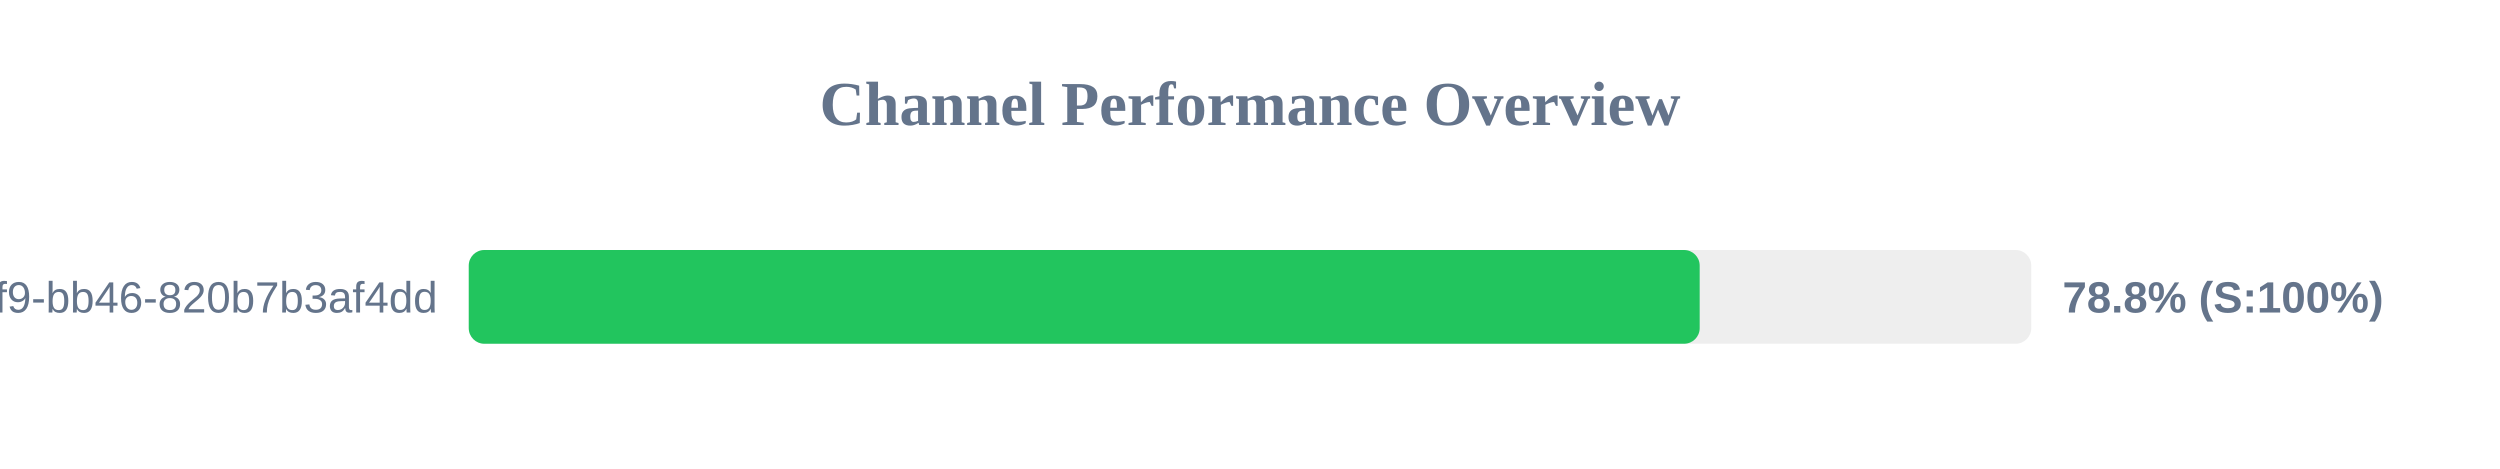
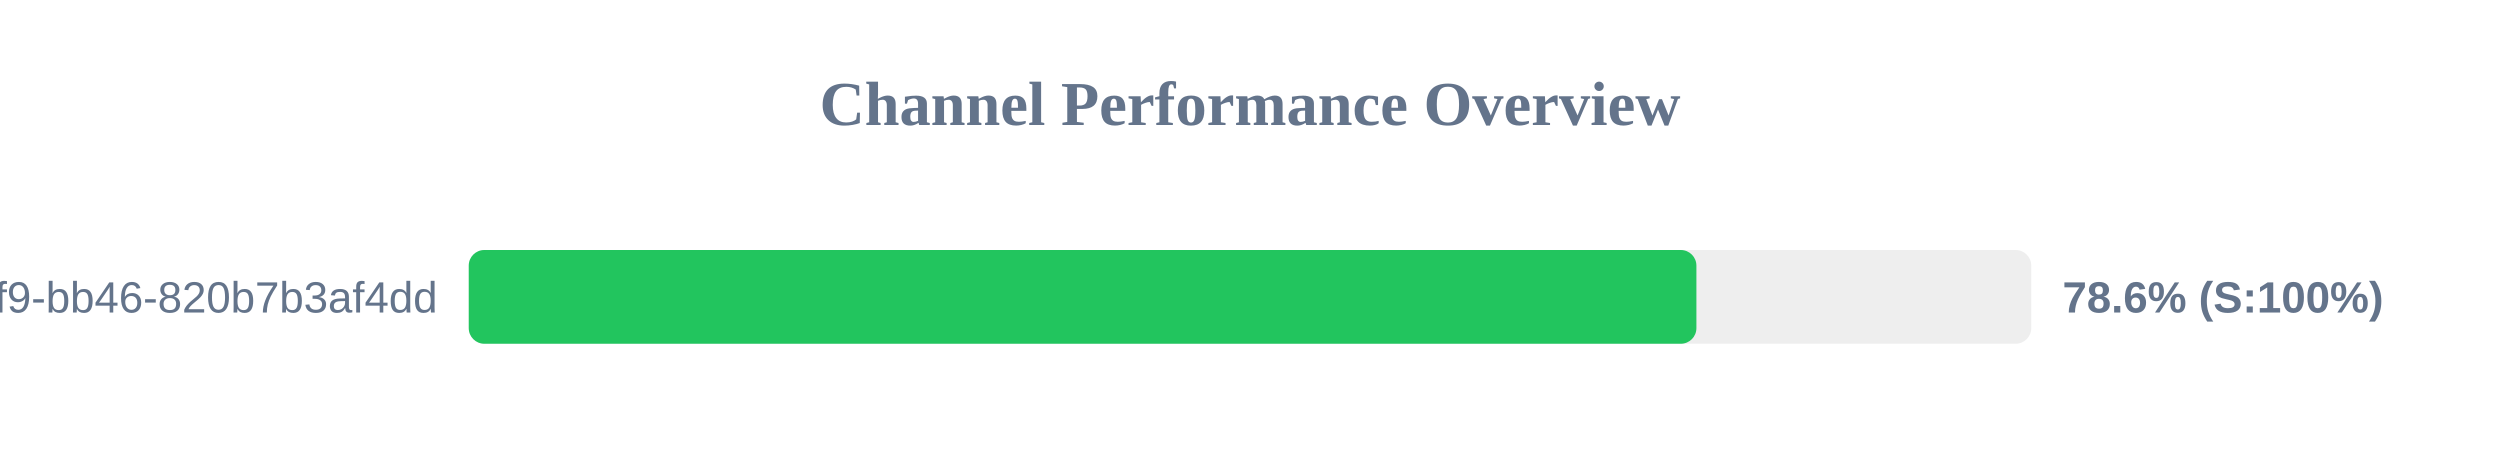
<svg xmlns="http://www.w3.org/2000/svg" width="800" height="150" version="1.1">
  <style>
        .row { font: 14px Arial; fill: #64748b; }
        .score { font: bold 14px Arial; fill: #64748b; }
    </style>
  <text x="400" y="40" text-anchor="middle" font-size="20px" font-weight="bold" fill="#64748b">Channel Performance Overview</text>
  <rect x="150" y="80" width="500" height="30" fill="#eee" rx="5" />
-   <rect x="150" y="80" width="393.9" height="30" fill="#22c55e" rx="5" />
+   <rect x="150" y="80" width="392.85" height="30" fill="#22c55e" rx="5" />
  <text x="140" y="100" text-anchor="end" class="row">?uuid=80b2ac81-ba69-41f9-bb46-820b7b3af4dd</text>
-   <text x="660" y="100" text-anchor="start" class="score">78.8% (S:100%)</text>
+   <text x="660" y="100" text-anchor="start" class="score">78.6% (S:100%)</text>
</svg>
